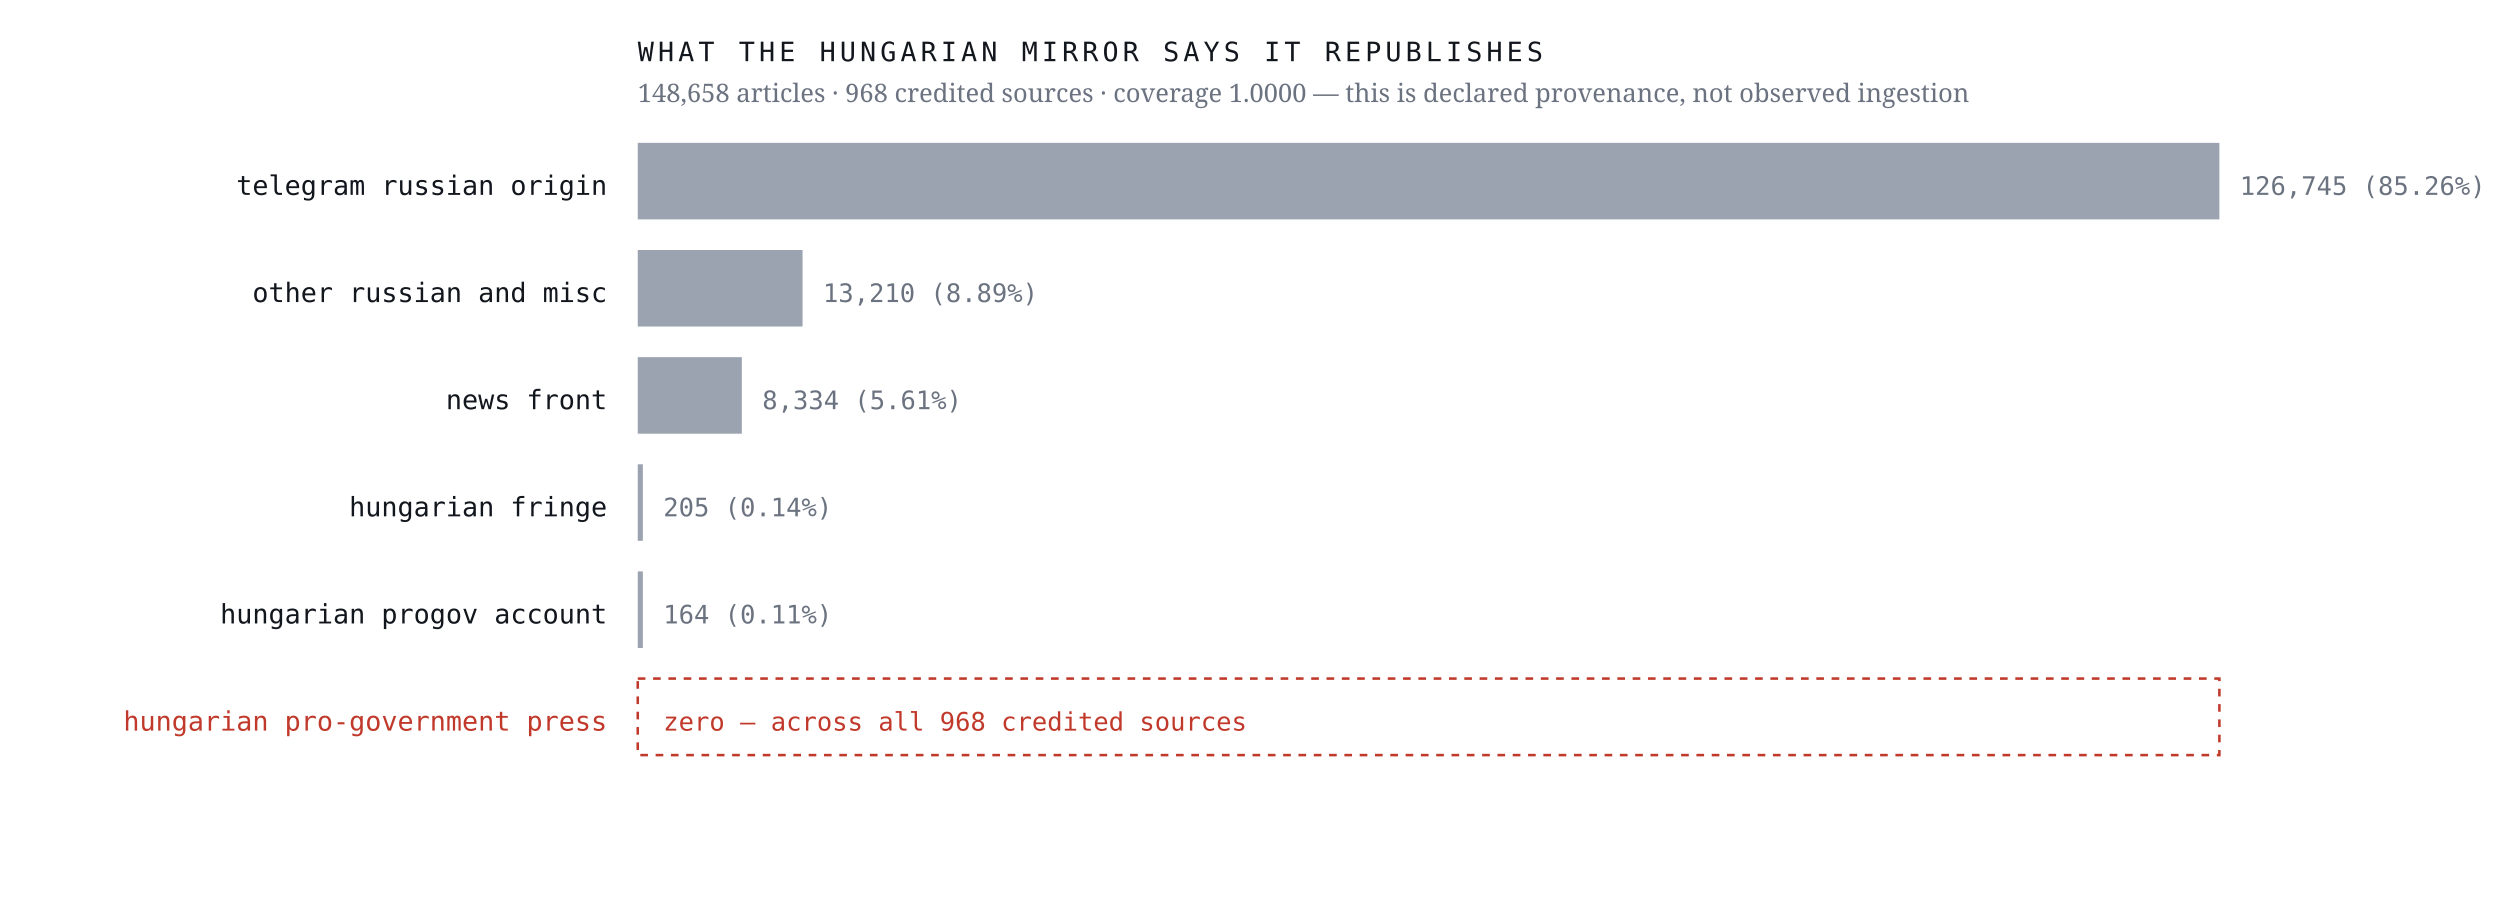
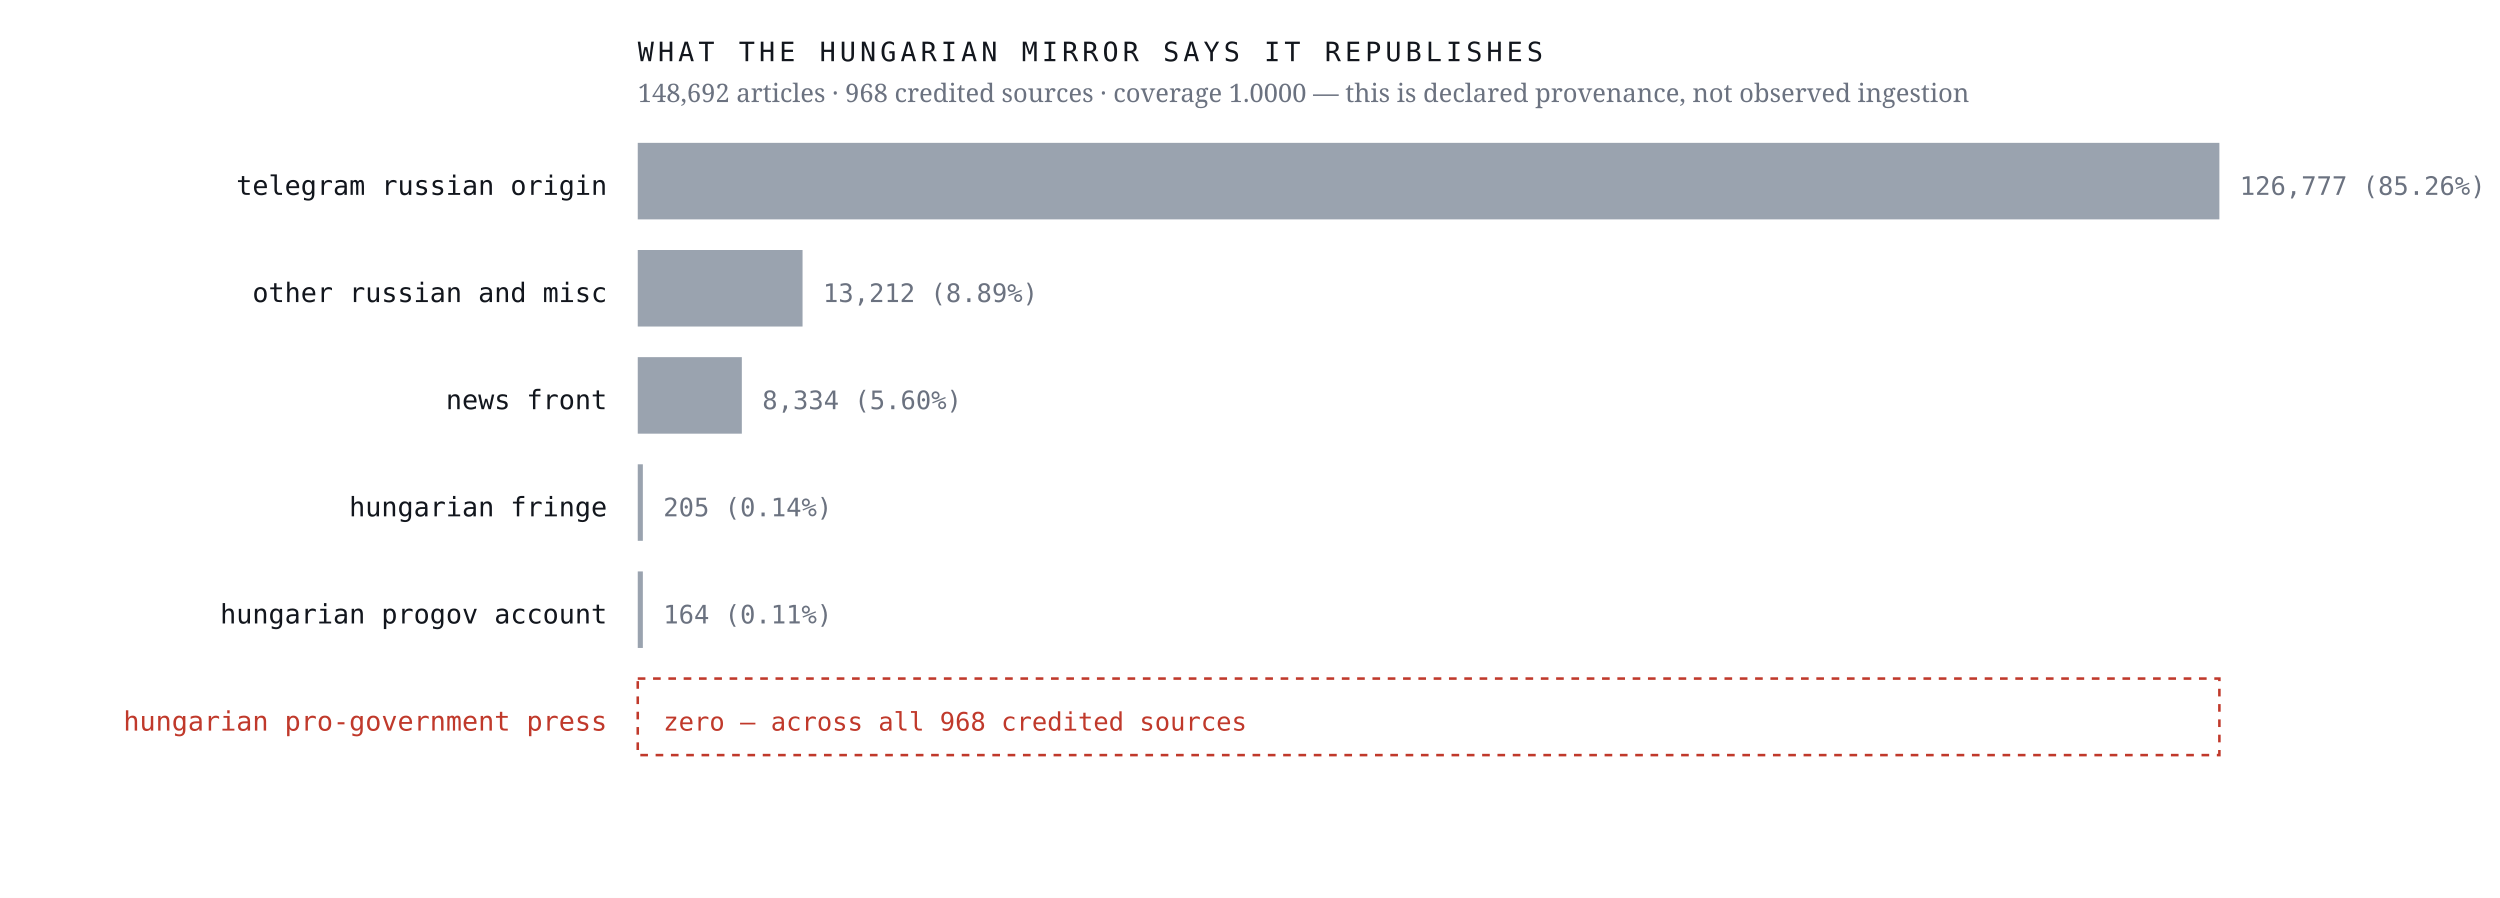
<svg xmlns="http://www.w3.org/2000/svg" viewBox="0 0 980 352" width="980" height="352" role="img" aria-label="Sources the Hungarian mirror credits, by article count, with an explicit zero row for the Hungarian pro-government press">
  <rect width="980" height="352" fill="#ffffff" />
  <text x="238.0" y="76.4" font-family="ui-monospace,'IBM Plex Mono',Menlo,monospace" font-size="10.5" font-weight="400" letter-spacing="0" fill="#12161d" text-anchor="end">telegram russian origin</text>
  <rect x="250" y="56" width="620.0" height="30" fill="#9aa3af" />
-   <text x="878.0" y="76.4" font-family="ui-monospace,'IBM Plex Mono',Menlo,monospace" font-size="10" font-weight="400" letter-spacing="0" fill="#6b7280" text-anchor="start">126,745  (85.26%)</text>
+   <text x="878.0" y="76.4" font-family="ui-monospace,'IBM Plex Mono',Menlo,monospace" font-size="10" font-weight="400" letter-spacing="0" fill="#6b7280" text-anchor="start">126,777  (85.26%)</text>
  <text x="238.0" y="118.4" font-family="ui-monospace,'IBM Plex Mono',Menlo,monospace" font-size="10.5" font-weight="400" letter-spacing="0" fill="#12161d" text-anchor="end">other russian and misc</text>
  <rect x="250" y="98" width="64.6" height="30" fill="#9aa3af" />
-   <text x="322.6" y="118.4" font-family="ui-monospace,'IBM Plex Mono',Menlo,monospace" font-size="10" font-weight="400" letter-spacing="0" fill="#6b7280" text-anchor="start">13,210  (8.89%)</text>
+   <text x="322.6" y="118.4" font-family="ui-monospace,'IBM Plex Mono',Menlo,monospace" font-size="10" font-weight="400" letter-spacing="0" fill="#6b7280" text-anchor="start">13,212  (8.89%)</text>
  <text x="238.0" y="160.4" font-family="ui-monospace,'IBM Plex Mono',Menlo,monospace" font-size="10.5" font-weight="400" letter-spacing="0" fill="#12161d" text-anchor="end">news front</text>
  <rect x="250" y="140" width="40.8" height="30" fill="#9aa3af" />
-   <text x="298.8" y="160.4" font-family="ui-monospace,'IBM Plex Mono',Menlo,monospace" font-size="10" font-weight="400" letter-spacing="0" fill="#6b7280" text-anchor="start">8,334  (5.61%)</text>
+   <text x="298.8" y="160.4" font-family="ui-monospace,'IBM Plex Mono',Menlo,monospace" font-size="10" font-weight="400" letter-spacing="0" fill="#6b7280" text-anchor="start">8,334  (5.60%)</text>
  <text x="238.0" y="202.4" font-family="ui-monospace,'IBM Plex Mono',Menlo,monospace" font-size="10.5" font-weight="400" letter-spacing="0" fill="#12161d" text-anchor="end">hungarian fringe</text>
  <rect x="250" y="182" width="2.0" height="30" fill="#9aa3af" />
  <text x="260.0" y="202.4" font-family="ui-monospace,'IBM Plex Mono',Menlo,monospace" font-size="10" font-weight="400" letter-spacing="0" fill="#6b7280" text-anchor="start">205  (0.14%)</text>
  <text x="238.0" y="244.4" font-family="ui-monospace,'IBM Plex Mono',Menlo,monospace" font-size="10.5" font-weight="400" letter-spacing="0" fill="#12161d" text-anchor="end">hungarian progov account</text>
  <rect x="250" y="224" width="2.0" height="30" fill="#9aa3af" />
  <text x="260.0" y="244.4" font-family="ui-monospace,'IBM Plex Mono',Menlo,monospace" font-size="10" font-weight="400" letter-spacing="0" fill="#6b7280" text-anchor="start">164  (0.11%)</text>
  <text x="238.0" y="286.4" font-family="ui-monospace,'IBM Plex Mono',Menlo,monospace" font-size="10.5" font-weight="500" letter-spacing="0" fill="#c0392b" text-anchor="end">hungarian pro-government press</text>
  <rect x="250" y="266" width="620" height="30" fill="none" stroke="#c0392b" stroke-width="1" stroke-dasharray="3 3" />
  <text x="260.0" y="286.4" font-family="ui-monospace,'IBM Plex Mono',Menlo,monospace" font-size="10" font-weight="500" letter-spacing="0" fill="#c0392b" text-anchor="start">zero — across all 968 credited sources</text>
  <text x="250.0" y="24.0" font-family="ui-monospace,'IBM Plex Mono',Menlo,monospace" font-size="10.5" font-weight="400" letter-spacing="1.6" fill="#12161d" text-anchor="start">WHAT THE HUNGARIAN MIRROR SAYS IT REPUBLISHES</text>
-   <text x="250.0" y="40.0" font-family="'Newsreader',Georgia,serif" font-size="10" font-weight="400" letter-spacing="0" fill="#6b7280" text-anchor="start">148,658 articles · 968 credited sources · coverage 1.0000 — this is declared provenance, not observed ingestion</text>
+   <text x="250.0" y="40.0" font-family="'Newsreader',Georgia,serif" font-size="10" font-weight="400" letter-spacing="0" fill="#6b7280" text-anchor="start">148,692 articles · 968 credited sources · coverage 1.0000 — this is declared provenance, not observed ingestion</text>
</svg>
